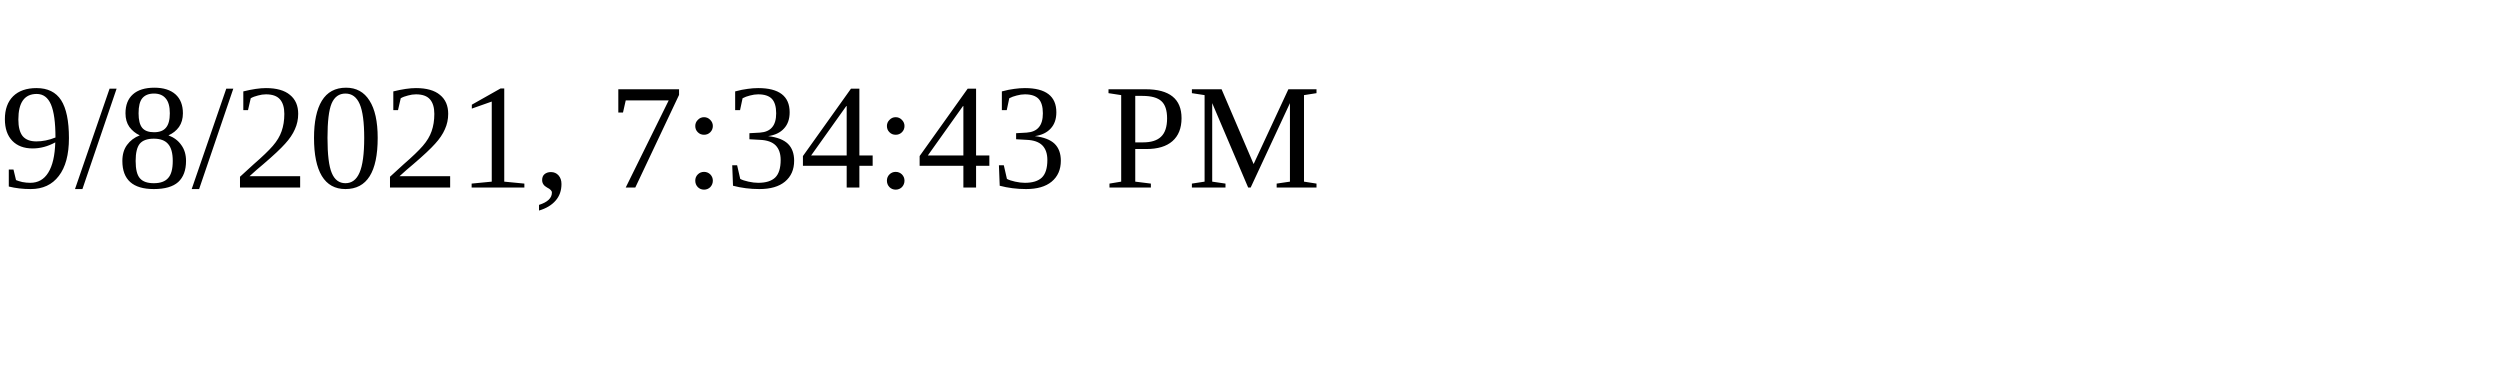
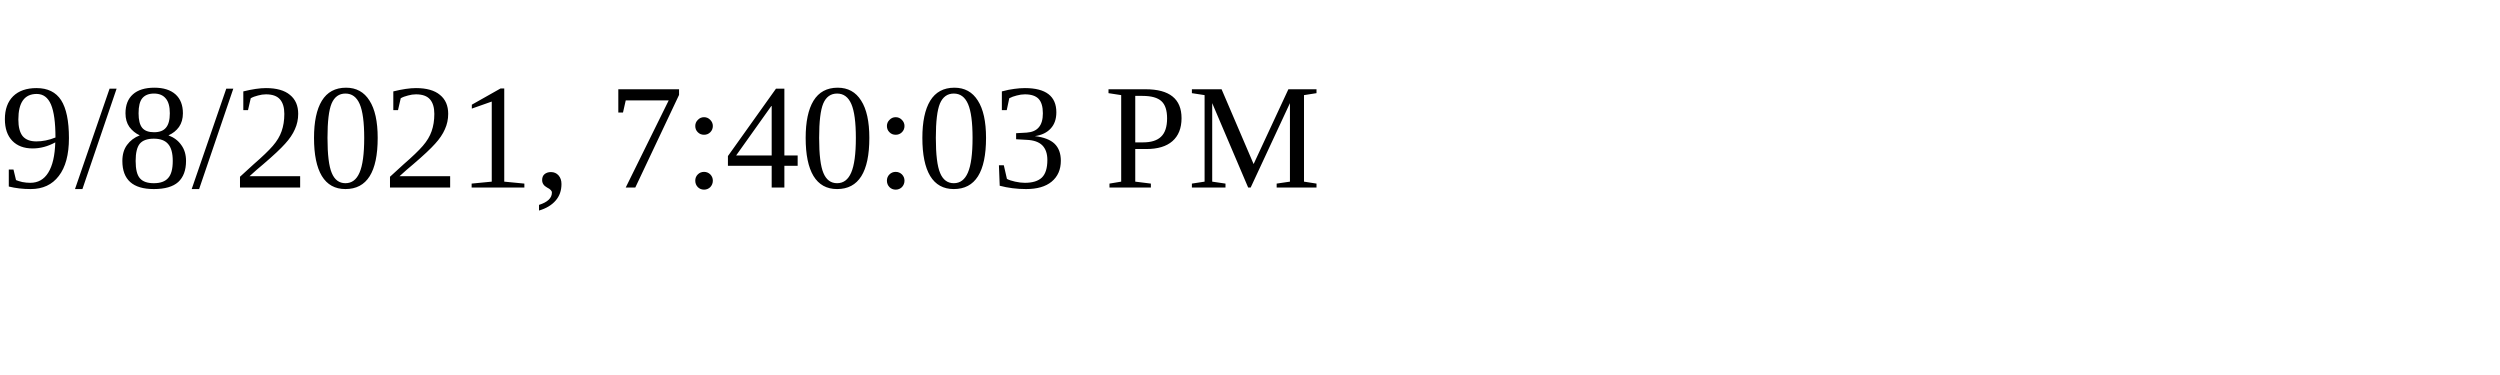
<svg xmlns="http://www.w3.org/2000/svg" height="30" width="200">
-   <text x="0" y="15">9/8/2021, 7:34:43 PM</text>
+   <text x="0" y="15">9/8/2021, 7:40:03 PM</text>
</svg>
